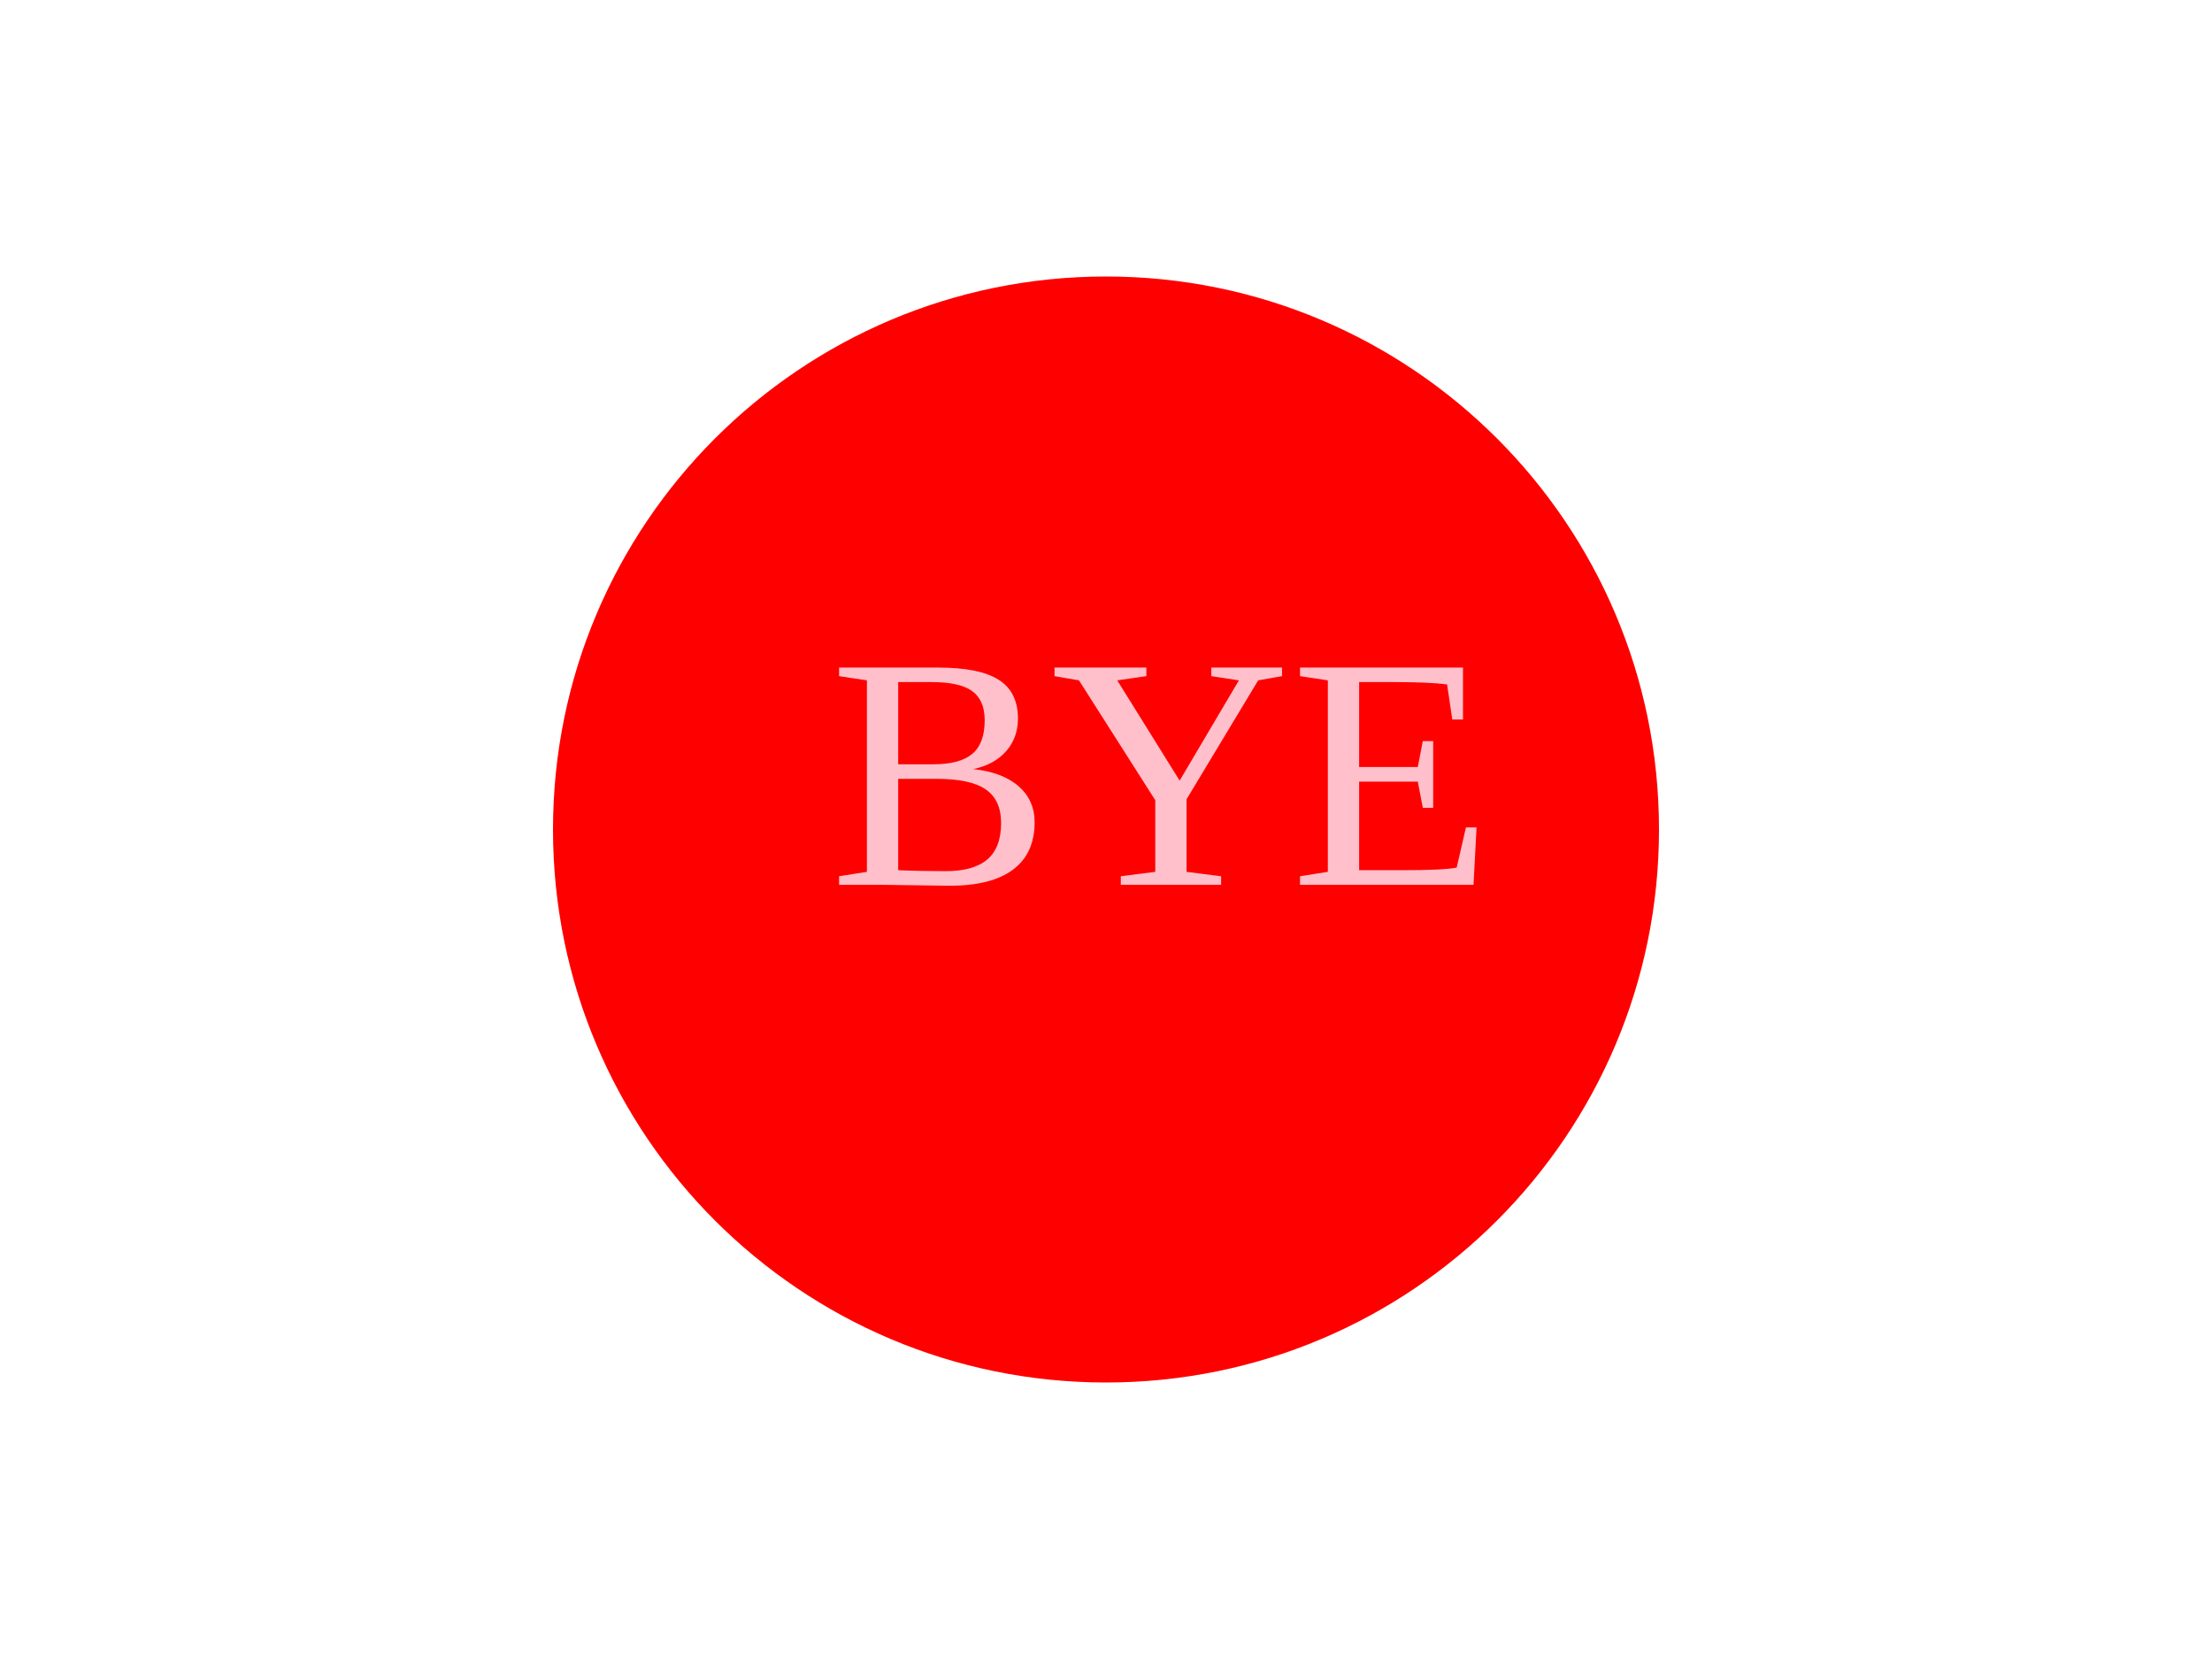
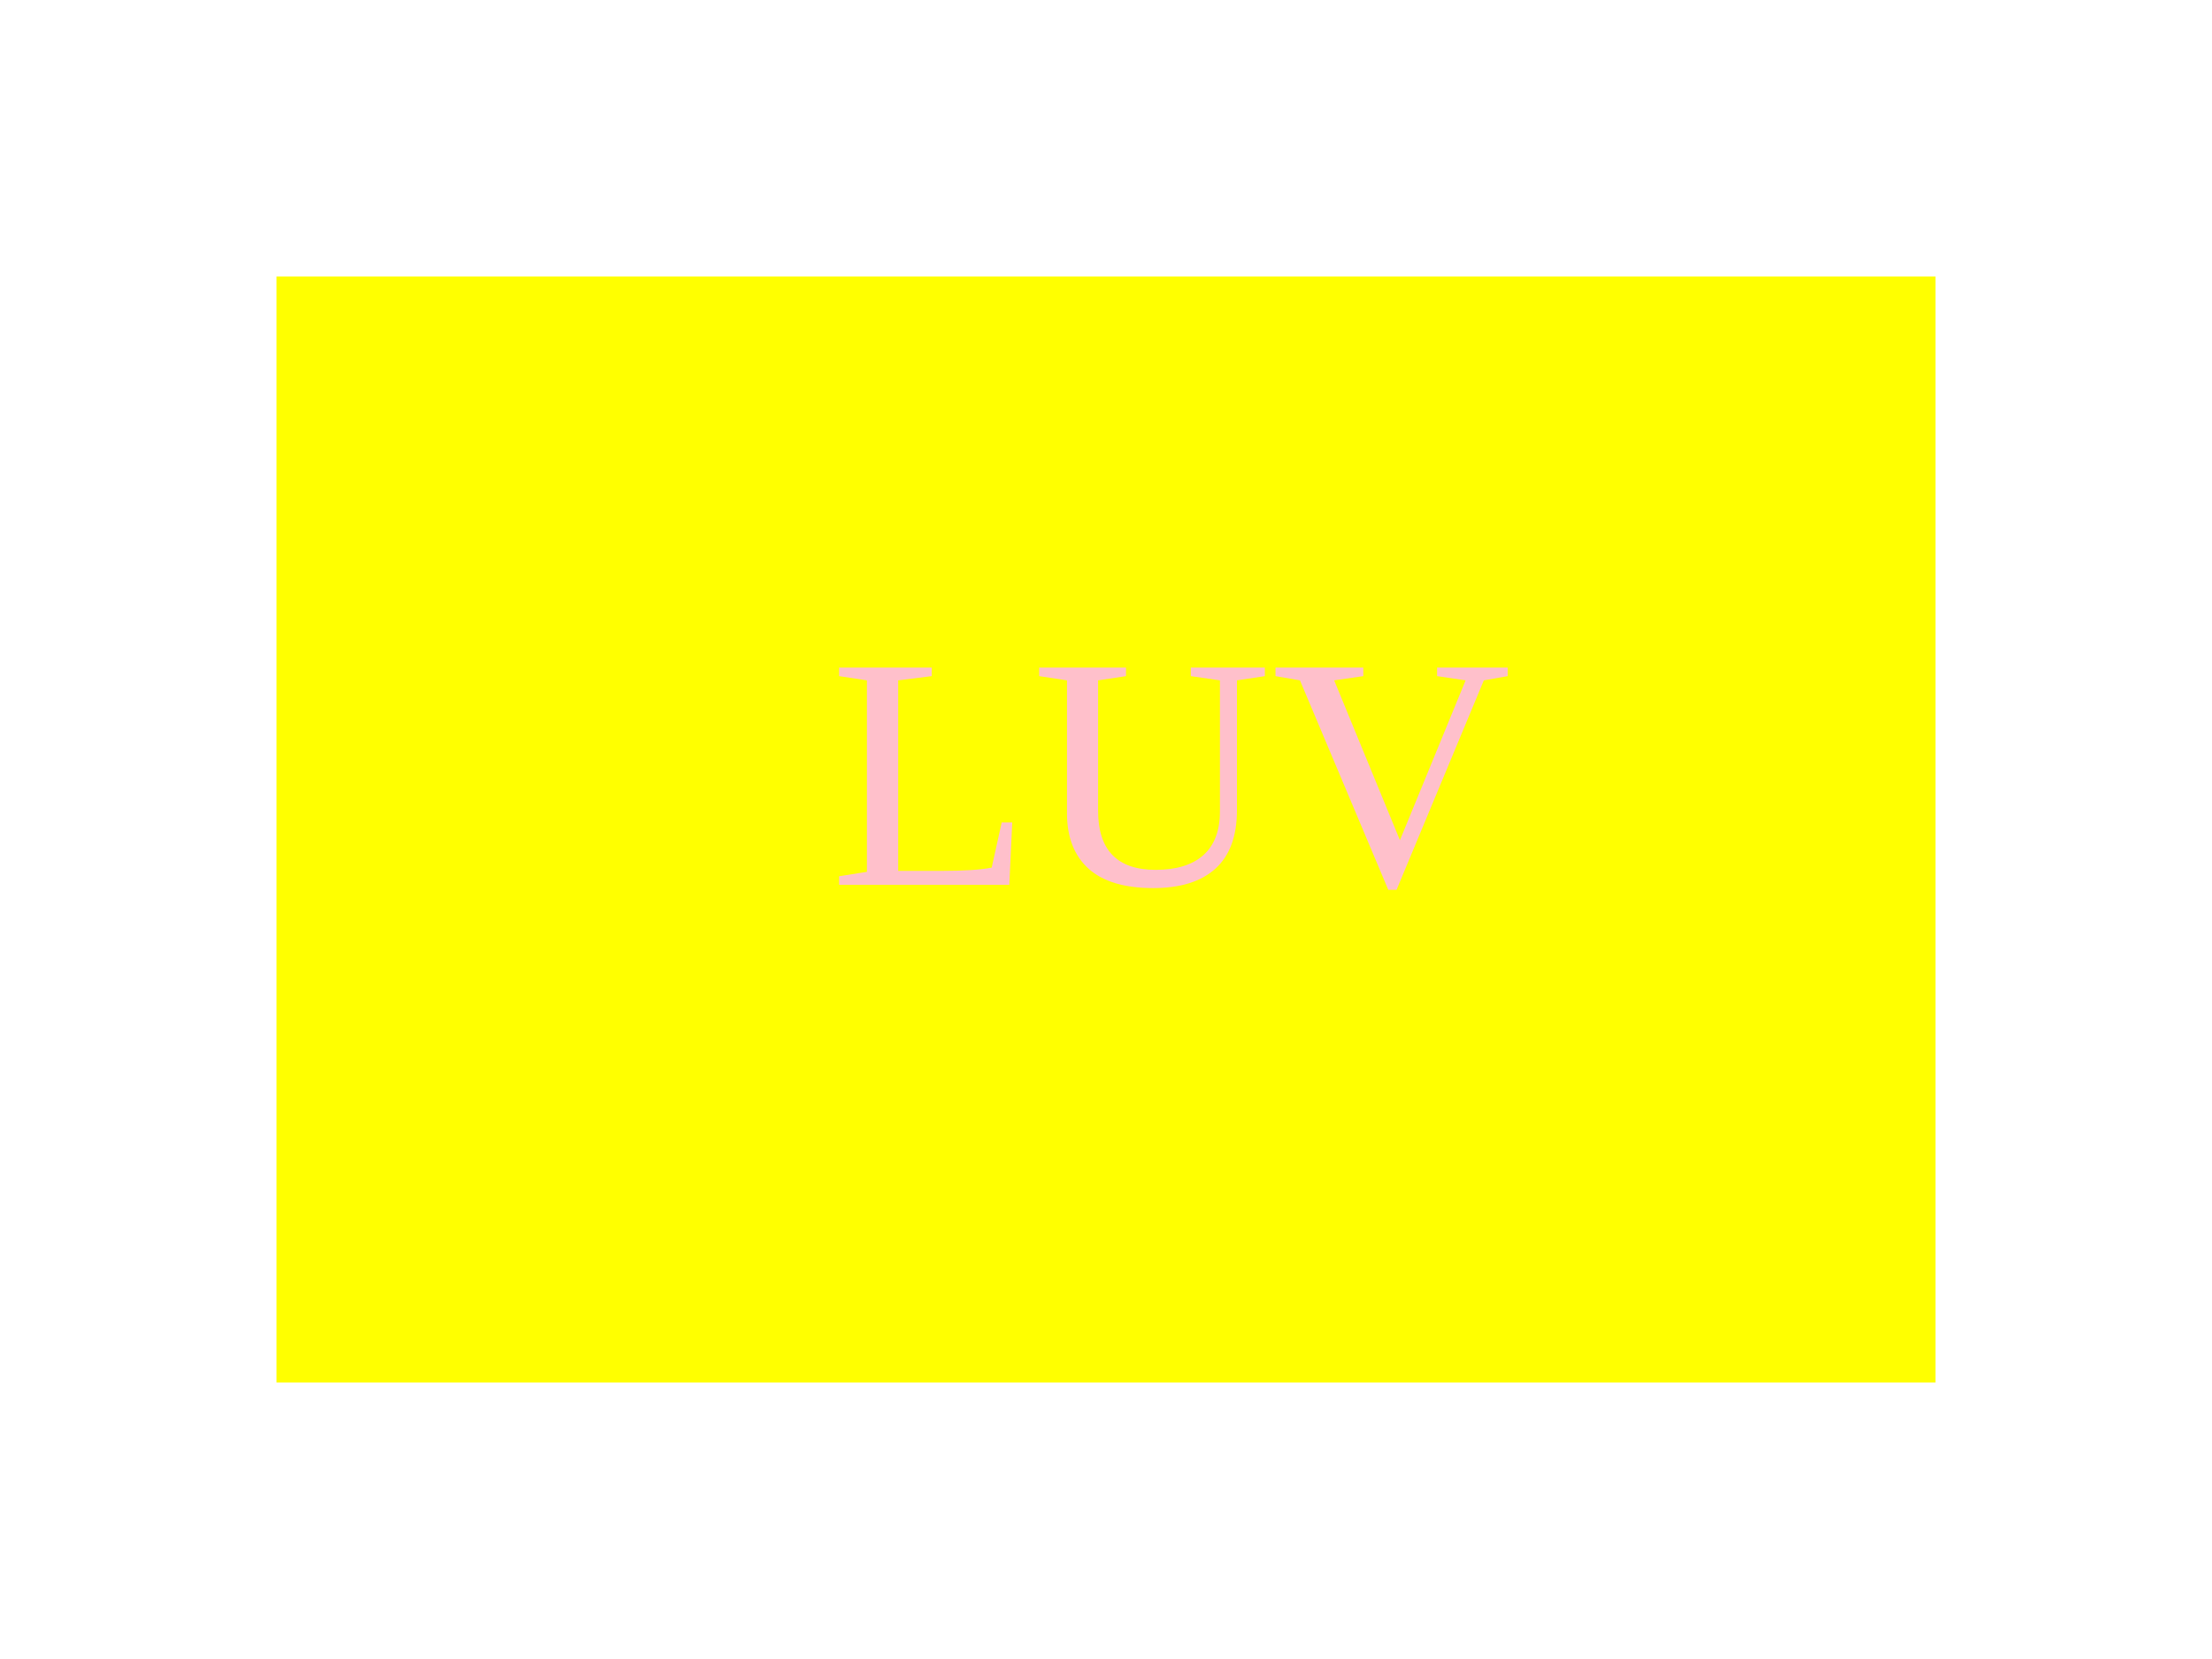
<svg xmlns="http://www.w3.org/2000/svg" width="400" height="300">
-   <circle cx="50%" cy="50%" r="100" width="300" height="200" fill="RED" />
-   <text x="150" y="160" font-size="60" fill="PINK">BYE</text>
+   <rect x="50" y="50" height="200" width="300" fill="YELLOW" />
+   <text x="150" y="160" font-size="60" fill="PINK">LUV</text>
</svg>
